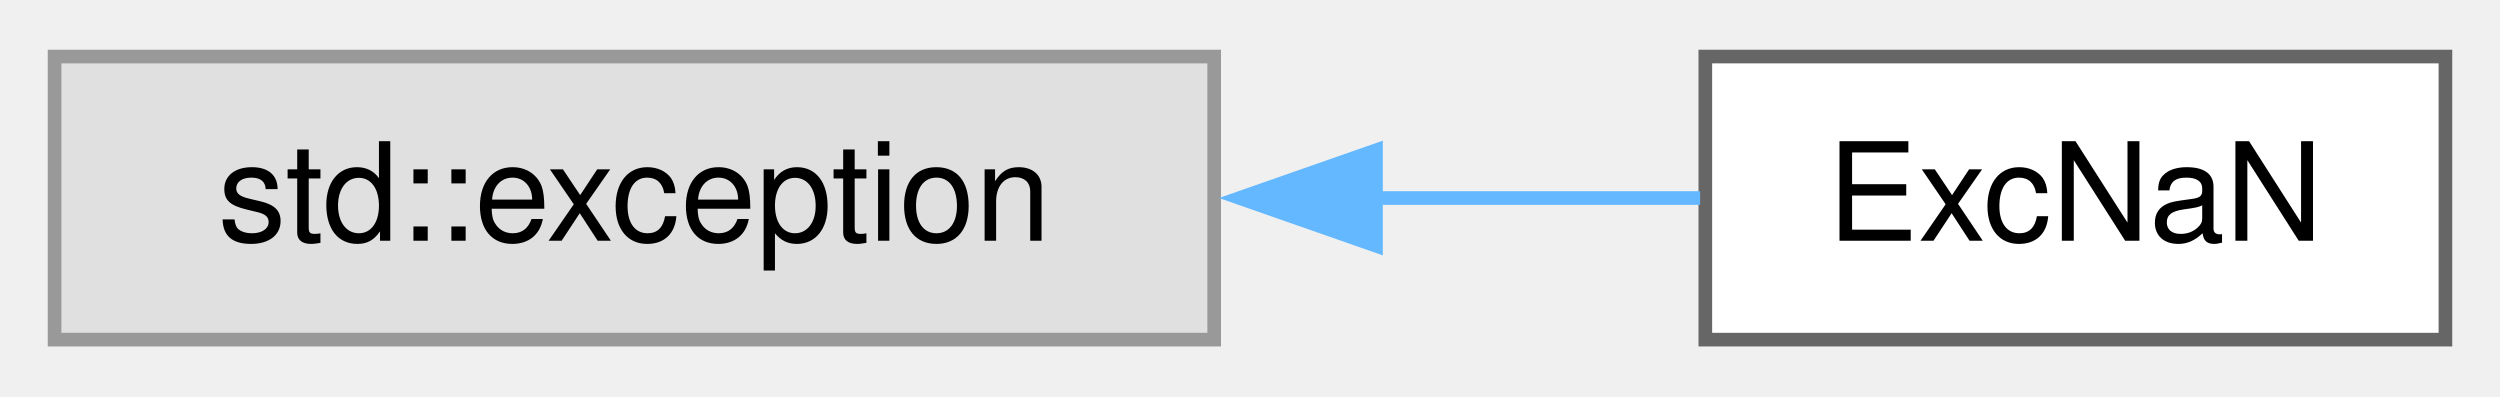
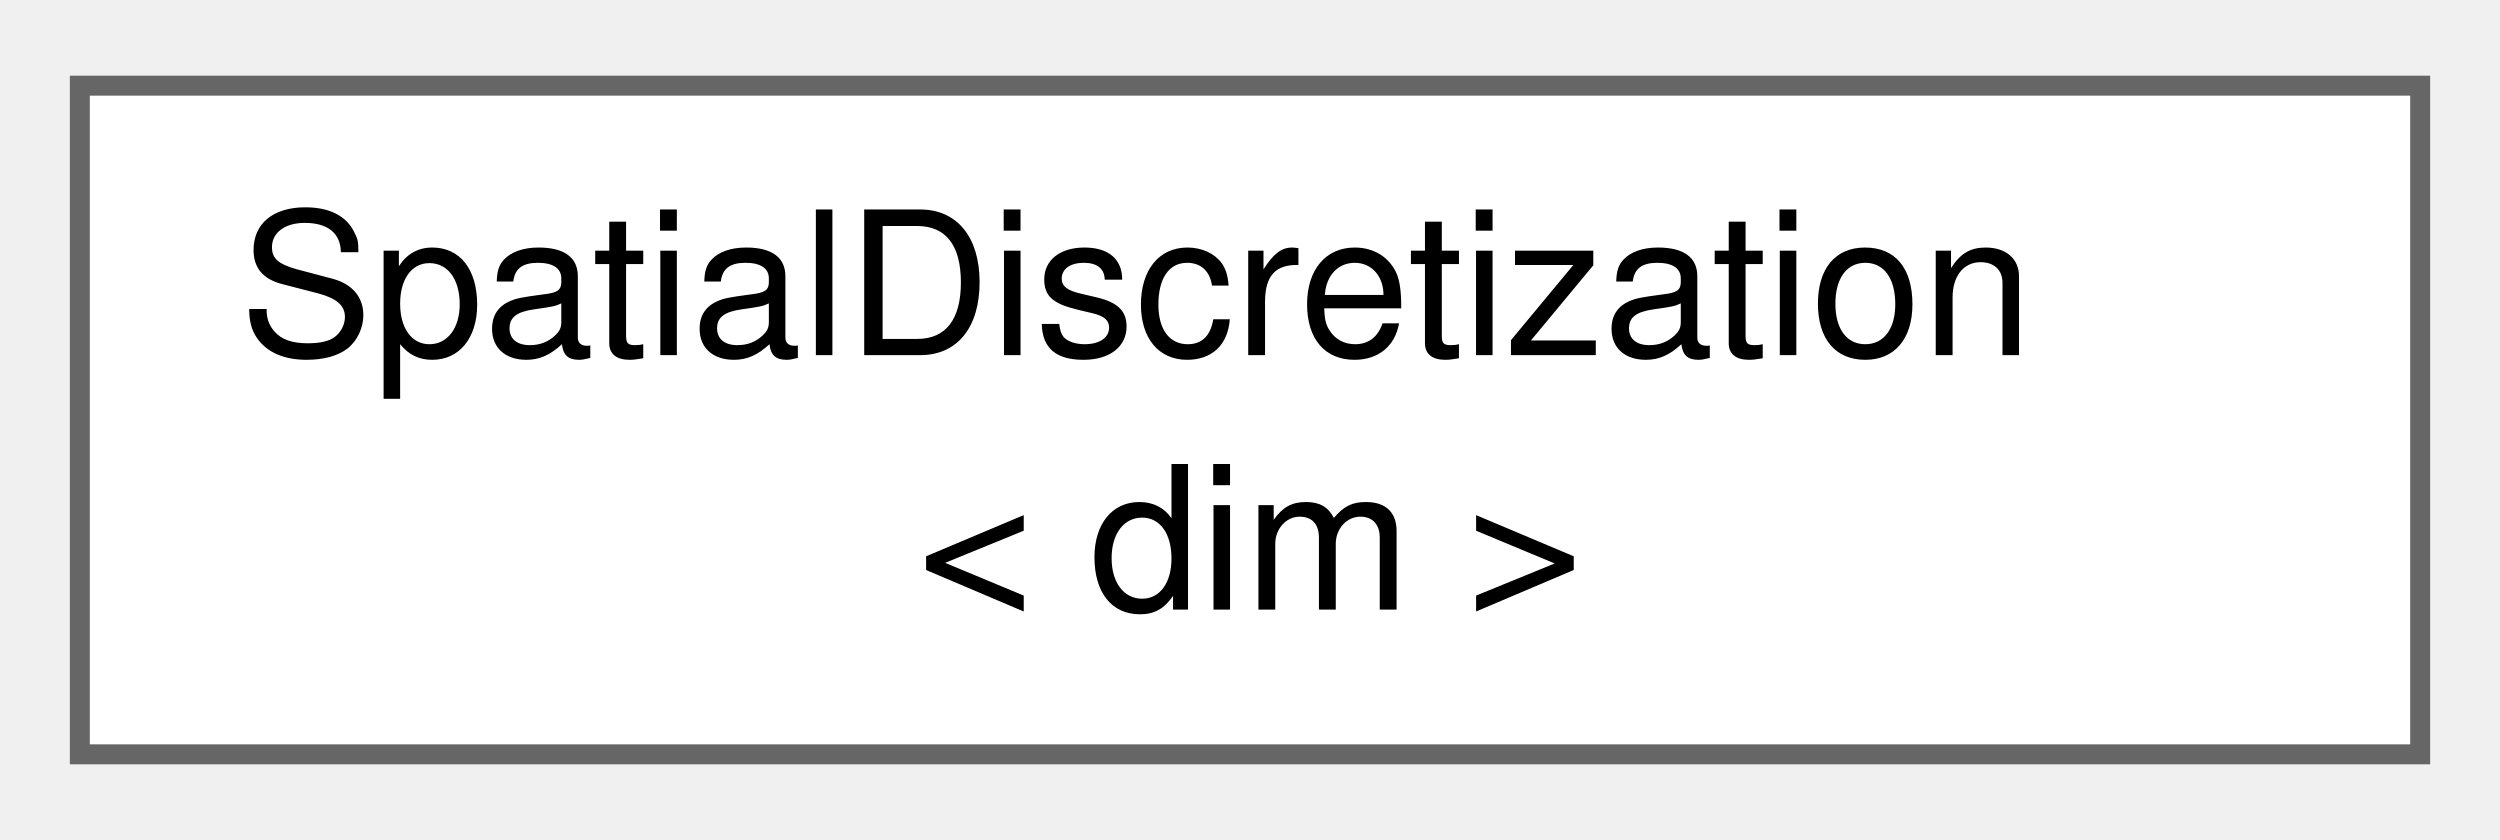
- <svg xmlns="http://www.w3.org/2000/svg" xmlns:xlink="http://www.w3.org/1999/xlink" width="183pt" height="29pt" viewBox="0.00 0.00 183.25 28.75">
-   <g id="graph0" class="graph" transform="scale(1 1) rotate(0) translate(4 24.75)">
+ <svg xmlns="http://www.w3.org/2000/svg" xmlns:xlink="http://www.w3.org/1999/xlink" width="125pt" height="42pt" viewBox="0.00 0.00 125.25 41.50">
+   <g id="graph0" class="graph" transform="scale(1 1) rotate(0) translate(4 37.5)">
    <g id="Node000000" class="node">
      <g id="a_Node000000">
-         <a xlink:title=" ">
-           <polygon fill="#e0e0e0" stroke="#999999" points="85,-20.75 0,-20.75 0,0 85,0 85,-20.75" />
-           <text text-anchor="middle" x="42.5" y="-7.25" font-family="Helvetica,sans-Serif" font-size="10.00">std::exception</text>
-         </a>
-       </g>
-     </g>
-     <g id="Node000001" class="node">
-       <g id="a_Node000001">
-         <a xlink:href="classExcNaN.html" target="_top" xlink:title=" ">
-           <polygon fill="white" stroke="#666666" points="175.25,-20.75 121,-20.75 121,0 175.25,0 175.25,-20.75" />
-           <text text-anchor="middle" x="148.12" y="-7.25" font-family="Helvetica,sans-Serif" font-size="10.00">ExcNaN</text>
-         </a>
-       </g>
-     </g>
-     <g id="edge16_Node000000_Node000001" class="edge">
-       <g id="a_edge16_Node000000_Node000001">
-         <a xlink:title=" ">
-           <path fill="none" stroke="#63b8ff" d="M96.65,-10.38C104.97,-10.38 113.25,-10.38 120.62,-10.38" />
-           <polygon fill="#63b8ff" stroke="#63b8ff" points="96.86,-6.88 86.86,-10.38 96.86,-13.88 96.86,-6.88" />
+         <a xlink:href="structSpatialDiscretization.html" target="_top" xlink:title="Struct that holds spatial discretization parameters.">
+           <polygon fill="white" stroke="#666666" points="117.25,-33.5 0,-33.5 0,0 117.25,0 117.25,-33.5" />
+           <text text-anchor="start" x="8" y="-20" font-family="Helvetica,sans-Serif" font-size="10.00">SpatialDiscretization</text>
+           <text text-anchor="middle" x="58.62" y="-7.25" font-family="Helvetica,sans-Serif" font-size="10.00">&lt; dim &gt;</text>
        </a>
      </g>
    </g>
  </g>
</svg>
